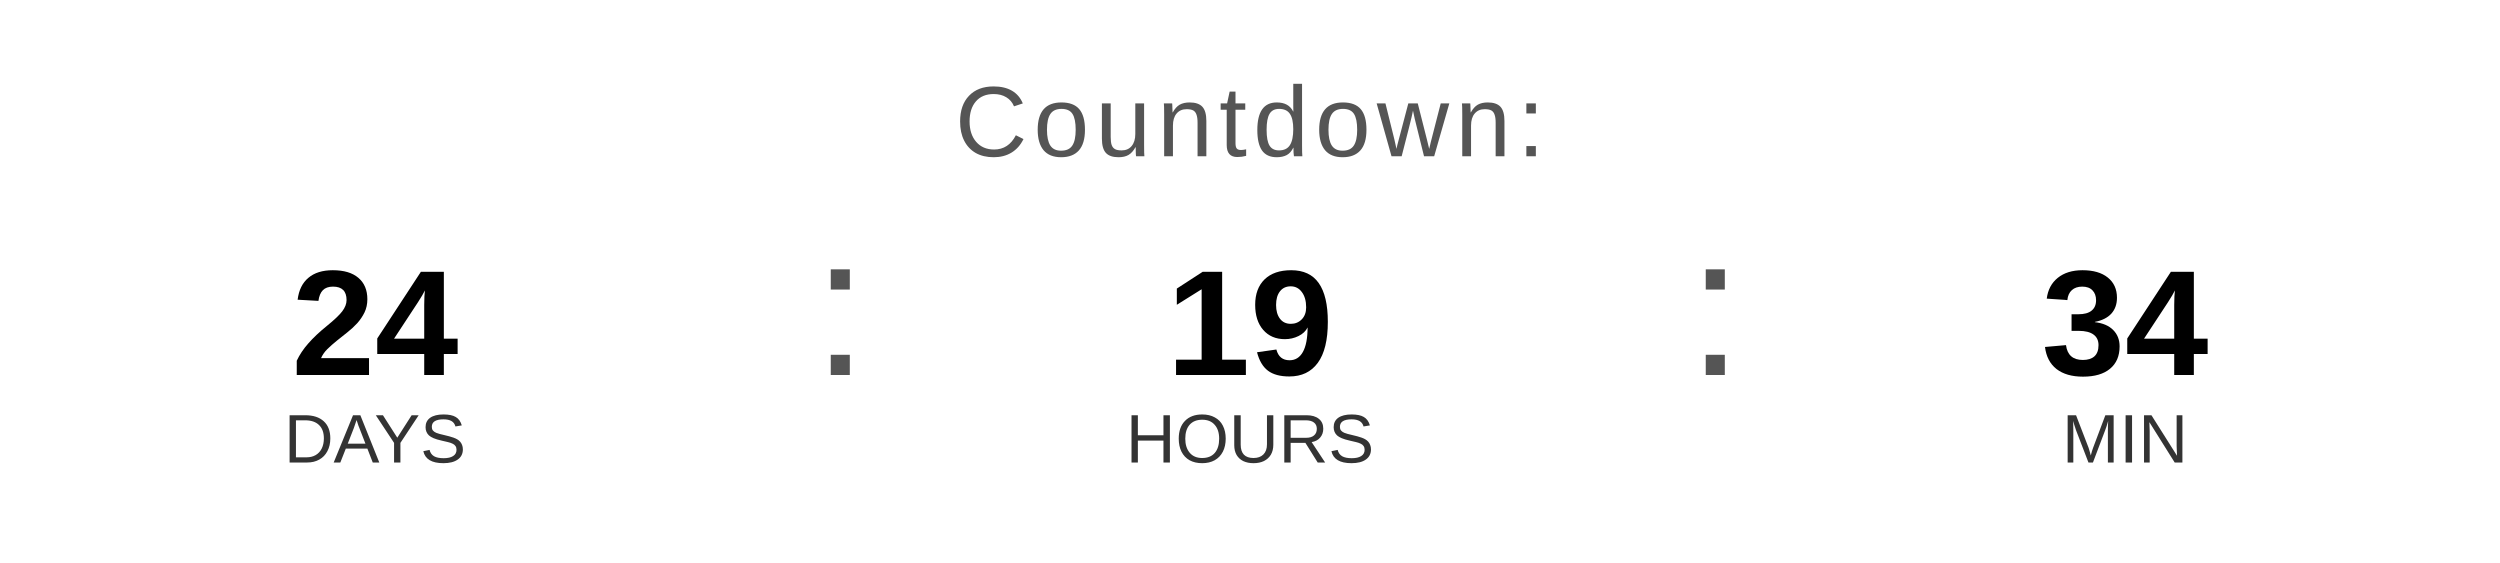
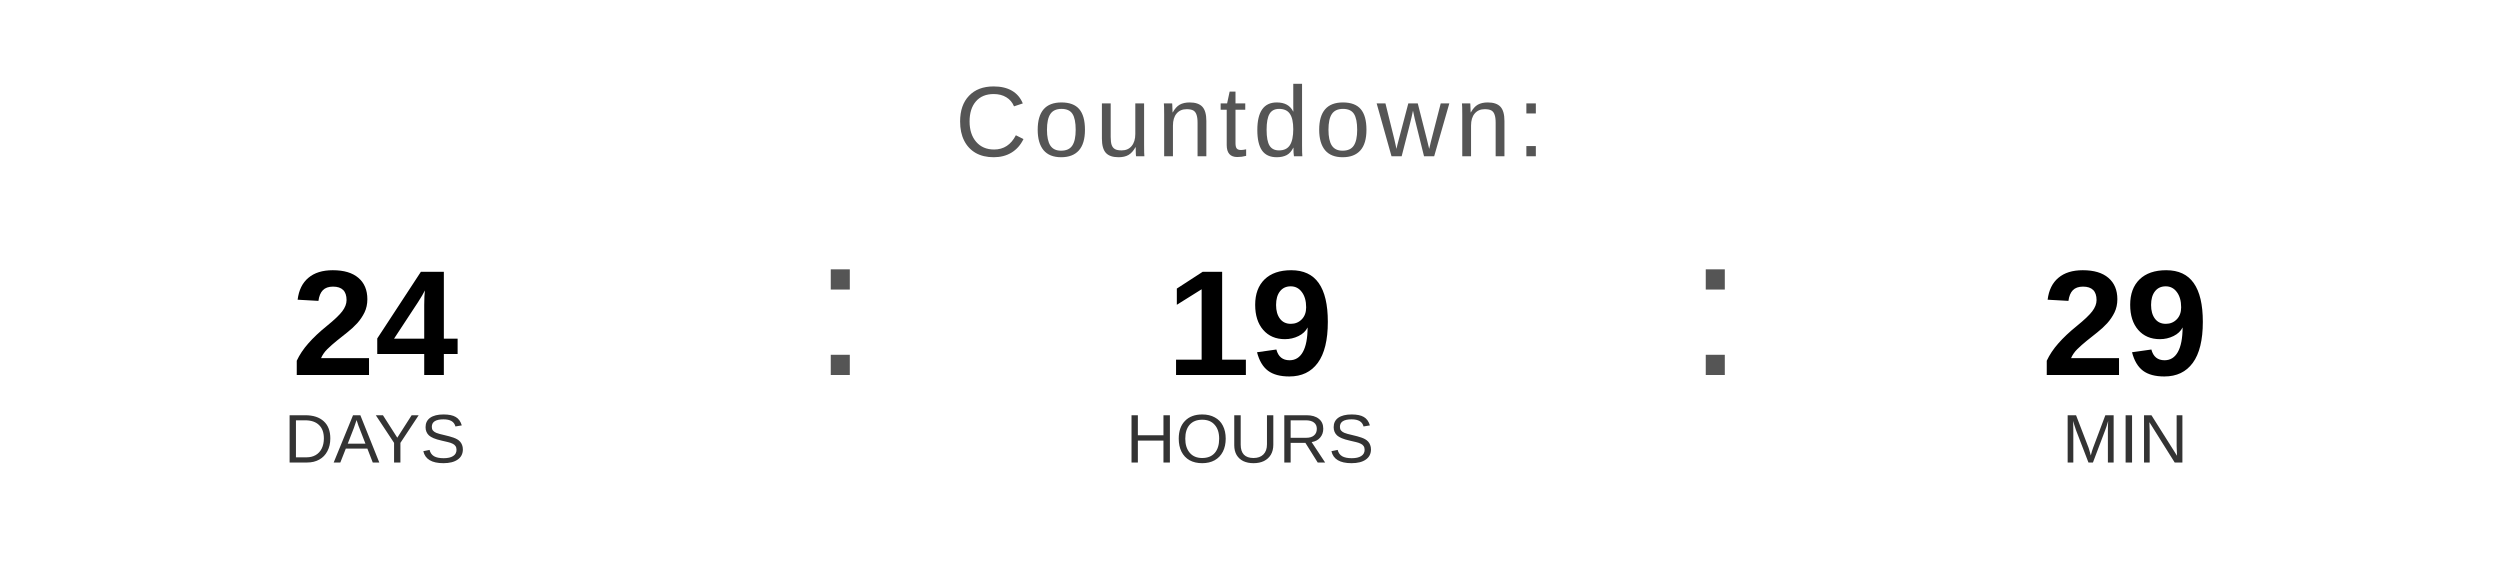
<svg xmlns="http://www.w3.org/2000/svg" width="400" height="90" viewBox="0 0 400 90">
  <text x="200" y="25" font-family="Arial, Helvetica, sans-serif" font-size="16" fill="#555555" text-anchor="middle" letter-spacing="1">
    Countdown:
  </text>
  <text x="60" y="60" font-family="Arial, Helvetica, sans-serif" font-size="24" font-weight="bold" fill="#000000" text-anchor="middle">24</text>
  <text x="60" y="74" font-family="Arial, Helvetica, sans-serif" font-size="11" fill="#333333" text-anchor="middle">DAYS</text>
  <text x="130" y="60" font-family="Arial, sans-serif" font-size="32" fill="#555555">:</text>
  <text x="200" y="60" font-family="Arial, Helvetica, sans-serif" font-size="24" font-weight="bold" fill="#000000" text-anchor="middle">19</text>
  <text x="200" y="74" font-family="Arial, Helvetica, sans-serif" font-size="11" fill="#333333" text-anchor="middle">HOURS</text>
  <text x="270" y="60" font-family="Arial, sans-serif" font-size="32" fill="#555555">:</text>
-   <text x="340" y="60" font-family="Arial, Helvetica, sans-serif" font-size="24" font-weight="bold" fill="#000000" text-anchor="middle">34</text>
+   <text x="340" y="60" font-family="Arial, Helvetica, sans-serif" font-size="24" font-weight="bold" fill="#000000" text-anchor="middle">29</text>
  <text x="340" y="74" font-family="Arial, Helvetica, sans-serif" font-size="11" fill="#333333" text-anchor="middle">MIN</text>
</svg>
